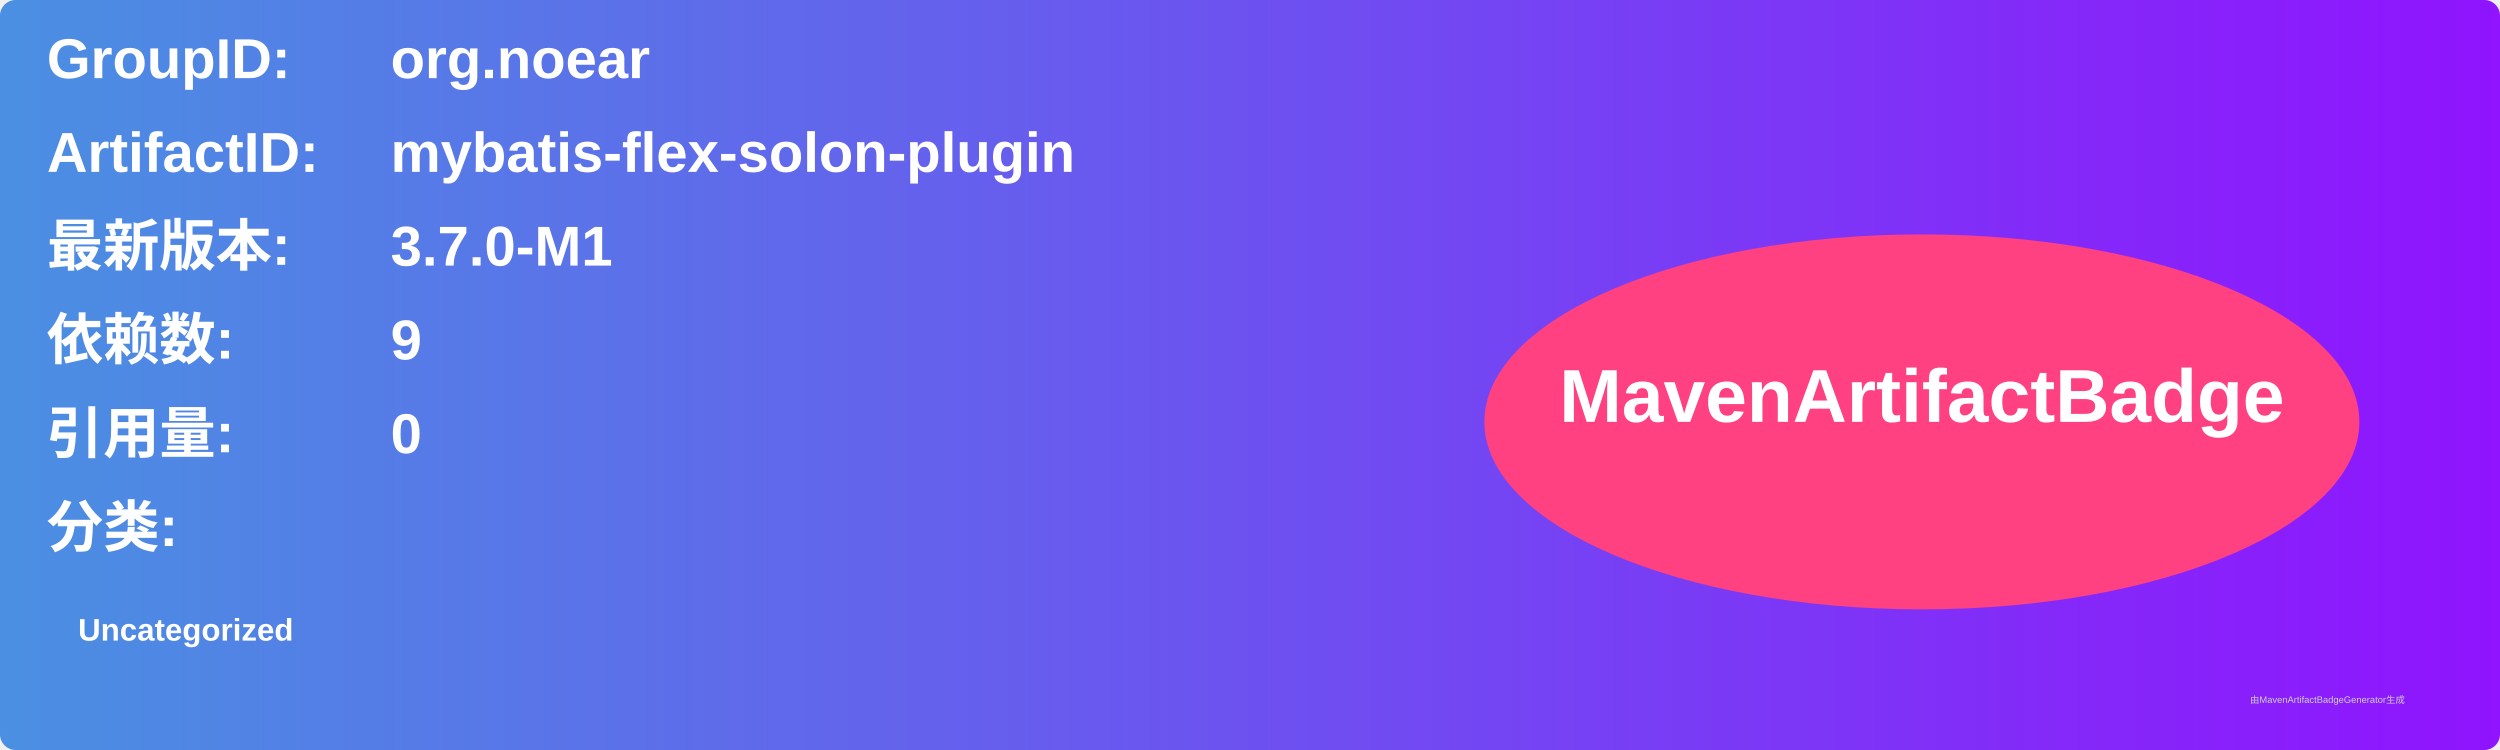
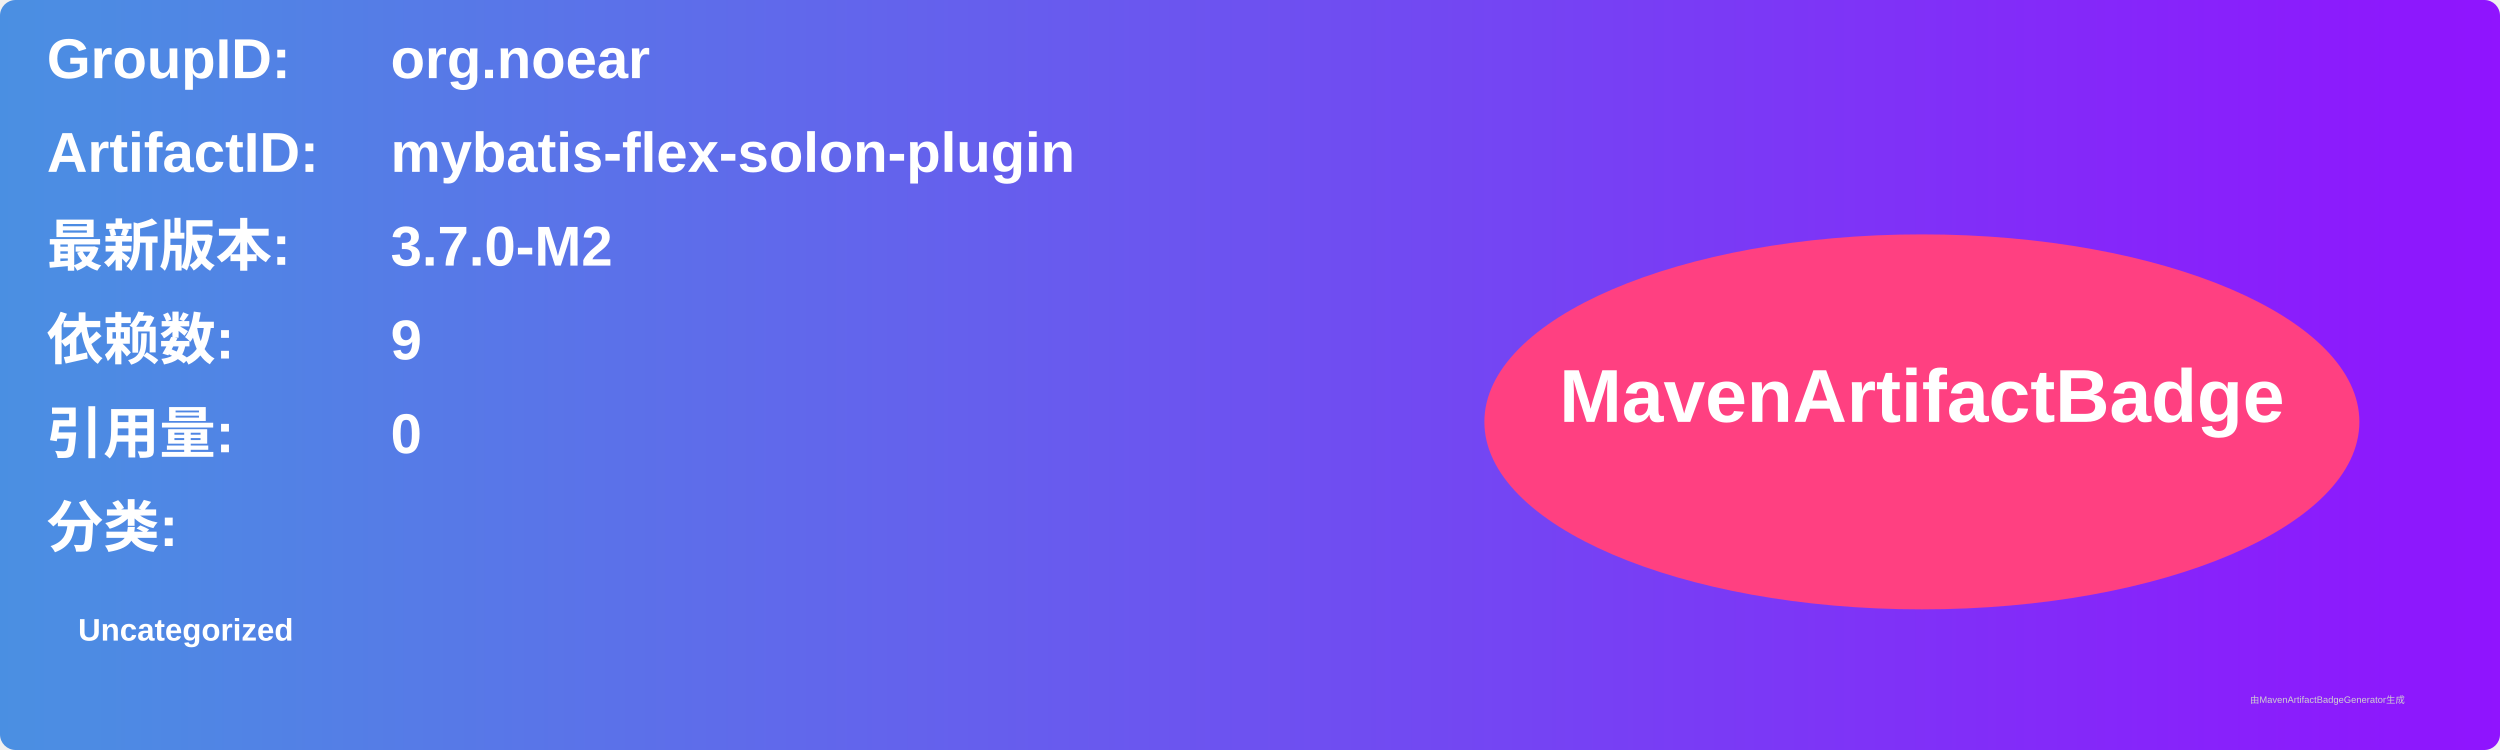
<svg xmlns="http://www.w3.org/2000/svg" width="800" height="240" viewBox="0 0 800 240">
  <linearGradient id="grad" x1="0%" y1="0%" x2="100%" y2="0%">
    <stop offset="0%" stop-color="#4a90e2" />
    <stop offset="100%" stop-color="#9013fe" />
  </linearGradient>
  <rect width="100%" height="100%" rx="5" ry="5" fill="url(#grad)" />
  <g transform="translate(15, 15)">
    <text x="0" y="10" font-family="Arial" font-size="18" fill="white" font-weight="bold" width="260">GroupID:</text>
    <text x="110" y="10" font-family="Arial" font-size="18" fill="white" font-weight="bold" width="460">org.noear</text>
    <text x="0" y="40" font-family="Arial" font-size="18" fill="white" font-weight="bold" width="260">ArtifactID:</text>
    <text x="110" y="40" font-family="Arial" font-size="18" fill="white" font-weight="bold" width="460">mybatis-flex-solon-plugin</text>
    <text x="0" y="70" font-family="Arial" font-size="18" fill="white" font-weight="bold">最新版本:</text>
    <text x="110" y="70" font-family="Arial" font-size="18" fill="white" font-weight="bold">
-       <tspan font-weight="bold">3.7.0-M1</tspan>
+       <tspan font-weight="bold">3.7.0-M2</tspan>
    </text>
    <text x="0" y="100" font-family="Arial" font-size="18" fill="white" font-weight="bold">依赖数: </text>
    <text x="110" y="100" font-family="Arial" font-size="18" fill="white">
      <tspan font-weight="bold">9</tspan>
    </text>
    <text x="0" y="130" font-family="Arial" font-size="18" fill="white" font-weight="bold">引用量: </text>
    <text x="110" y="130" font-family="Arial" font-size="18" fill="white">
      <tspan font-weight="bold">0</tspan>
    </text>
    <text x="0" y="160" font-family="Arial" font-size="18" fill="white" font-weight="bold">分类:</text>
    <text x="10" y="190" font-family="Arial" font-size="10" fill="white">
      <tspan font-weight="bold">Uncategorized</tspan>
    </text>
    <ellipse cx="600" cy="120" rx="140" ry="60" fill="#ff4081" />
    <text x="600" y="120" text-anchor="middle" font-family="Arial" font-size="24" fill="white" font-weight="bold">MavenArtifactBadge</text>
  </g>
  <text x="720" y="225" font-family="Arial" font-size="3" fill="#d0d0d0">由MavenArtifactBadgeGenerator生成</text>
</svg>
